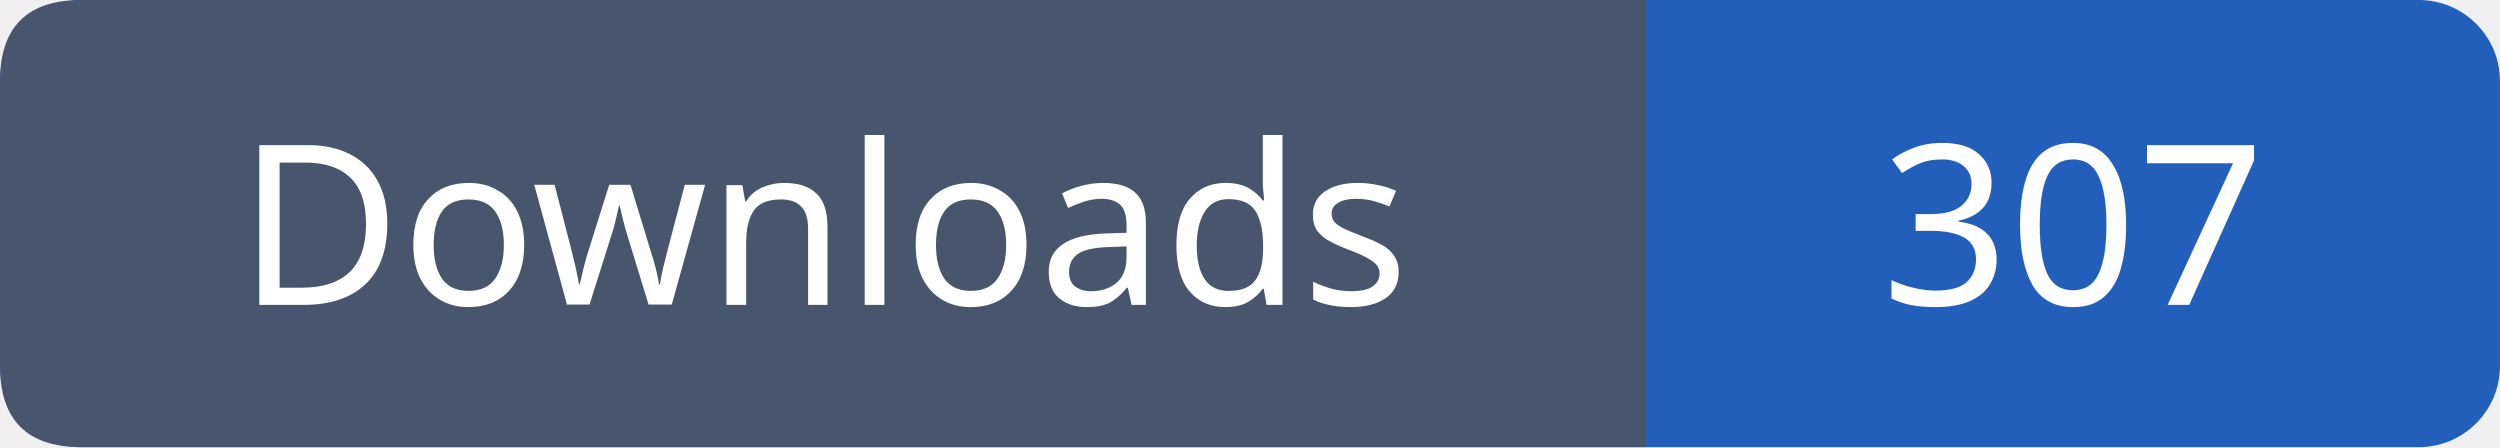
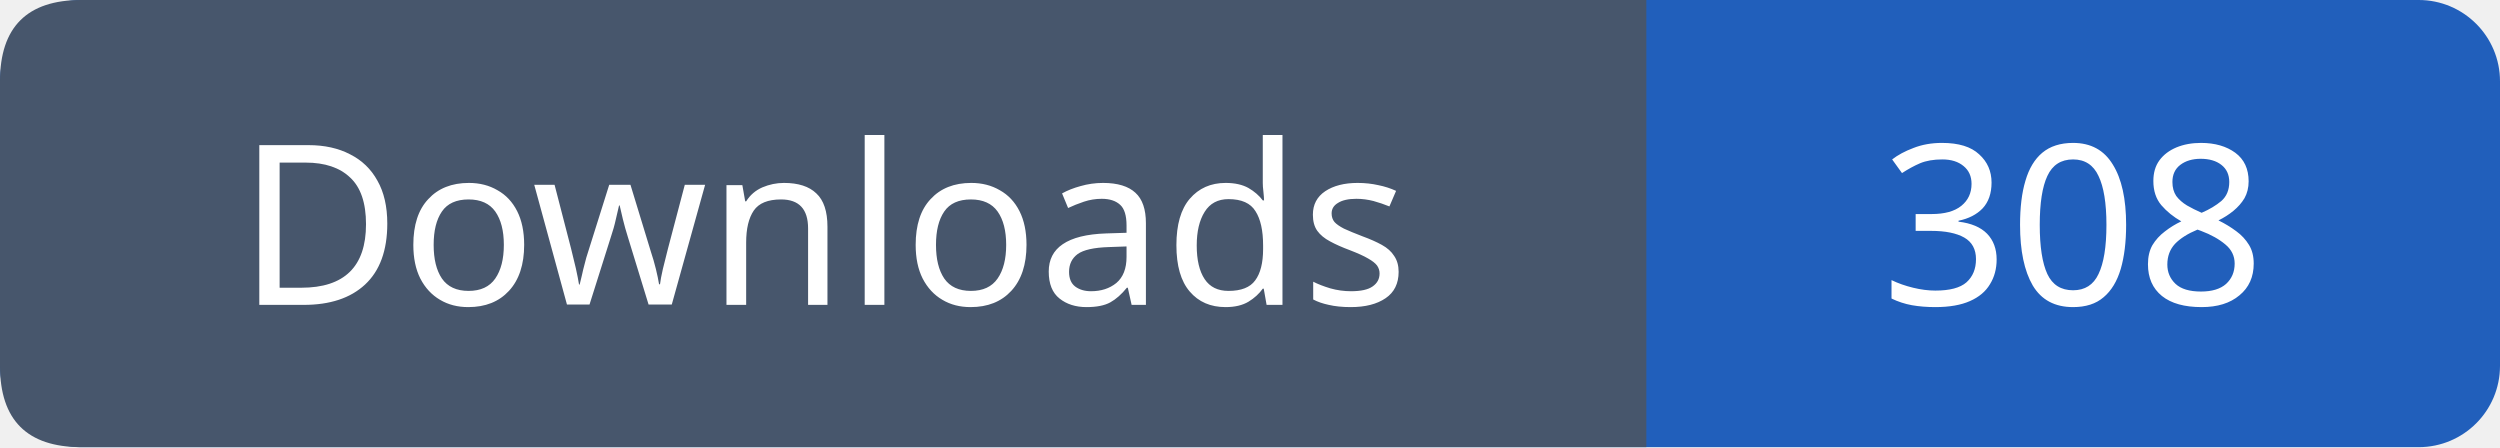
- <svg xmlns="http://www.w3.org/2000/svg" width="123" height="22" role="img" aria-label="Downloads: 307">
+ <svg xmlns="http://www.w3.org/2000/svg" width="123" height="22" role="img" aria-label="Downloads: 308">
  <rect width="123" height="22" rx="4" fill="#215fbb" />
  <path fill="#47566c" d="M4 0h77v22H4q-4 0-4-4V4q0-4 4-4" />
  <g font-family="Verdana,sans-serif" font-size="11" fill="white" text-anchor="middle">
    <text x="40.5" y="15">Downloads</text>
-     <text x="102.0" y="15">307</text>
+     <text x="102.0" y="15">308</text>
  </g>
</svg>
